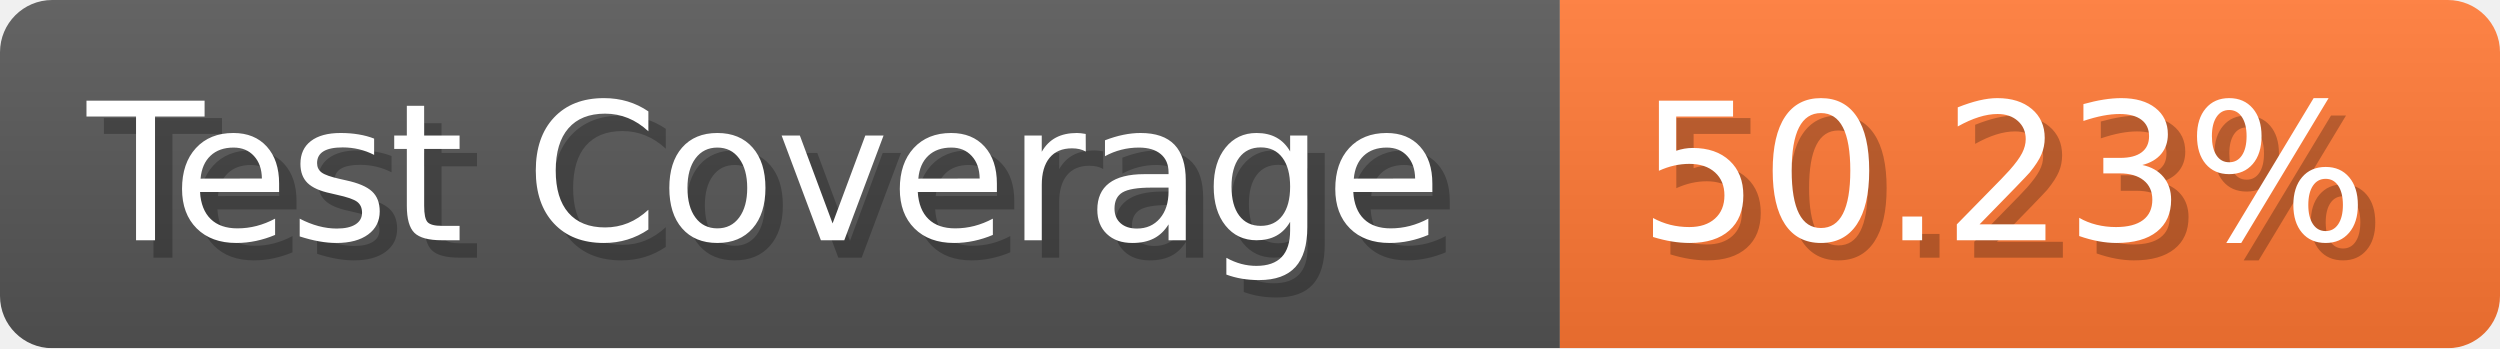
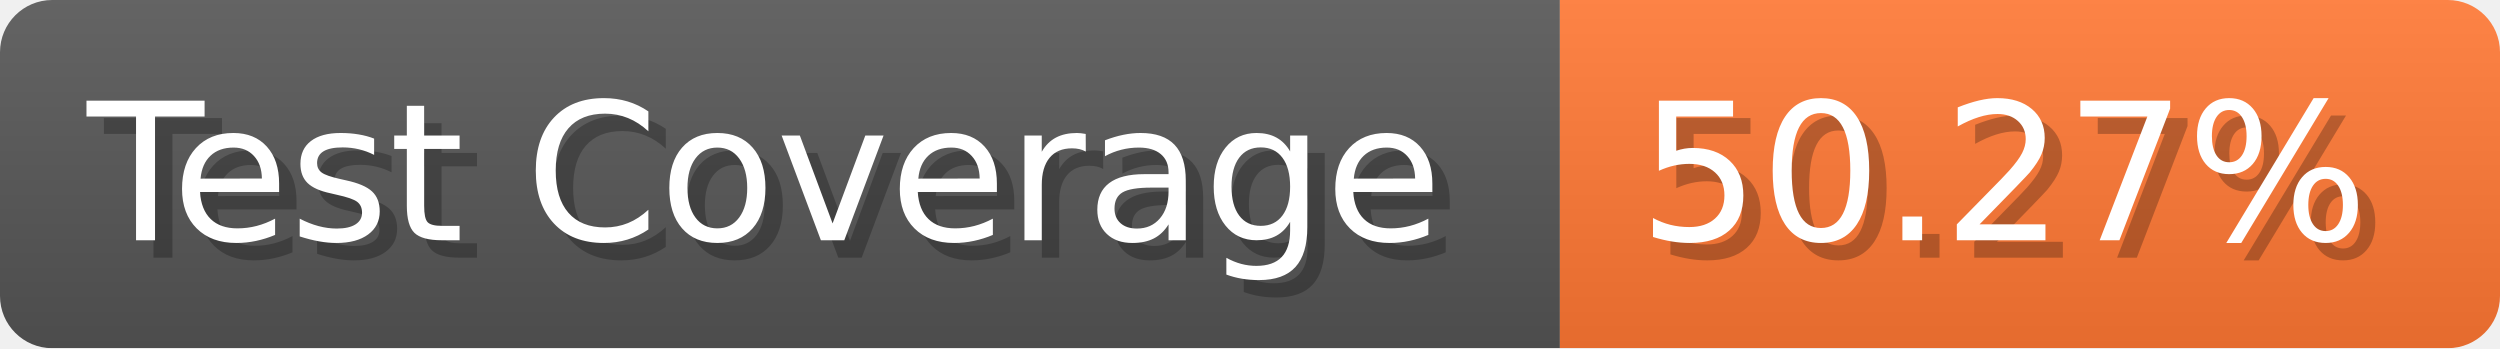
- <svg xmlns="http://www.w3.org/2000/svg" width="143.6" height="20" viewBox="0 0 1436 200" role="img" aria-label="Test Coverage: 50.23%">
+ <svg xmlns="http://www.w3.org/2000/svg" width="143.6" height="20" viewBox="0 0 1436 200" role="img" aria-label="Test Coverage: 50.27%">
  <linearGradient id="a" x2="0" y2="100%">
    <stop offset="0" stop-opacity=".1" stop-color="#EEE" />
    <stop offset="1" stop-opacity=".1" />
  </linearGradient>
  <mask id="m">
    <rect width="1436" height="200" rx="30" fill="#FFF" />
  </mask>
  <g mask="url(#m)">
    <rect width="896" height="200" fill="#555" />
    <rect width="540" height="200" fill="#F73" x="896" />
    <rect width="1436" height="200" fill="url(#a)" />
  </g>
  <g aria-hidden="true" fill="#fff" text-anchor="start" font-family="Verdana,DejaVu Sans,sans-serif" font-size="110">
    <text x="60" y="148" textLength="796" fill="#000" opacity="0.25">Test Coverage</text>
    <text x="50" y="138" textLength="796">Test Coverage</text>
-     <text x="951" y="148" textLength="440" fill="#000" opacity="0.25">50.23%</text>
-     <text x="941" y="138" textLength="440">50.23%</text>
+     <text x="951" y="148" textLength="440" fill="#000" opacity="0.25">50.27%</text>
+     <text x="941" y="138" textLength="440">50.27%</text>
  </g>
</svg>
